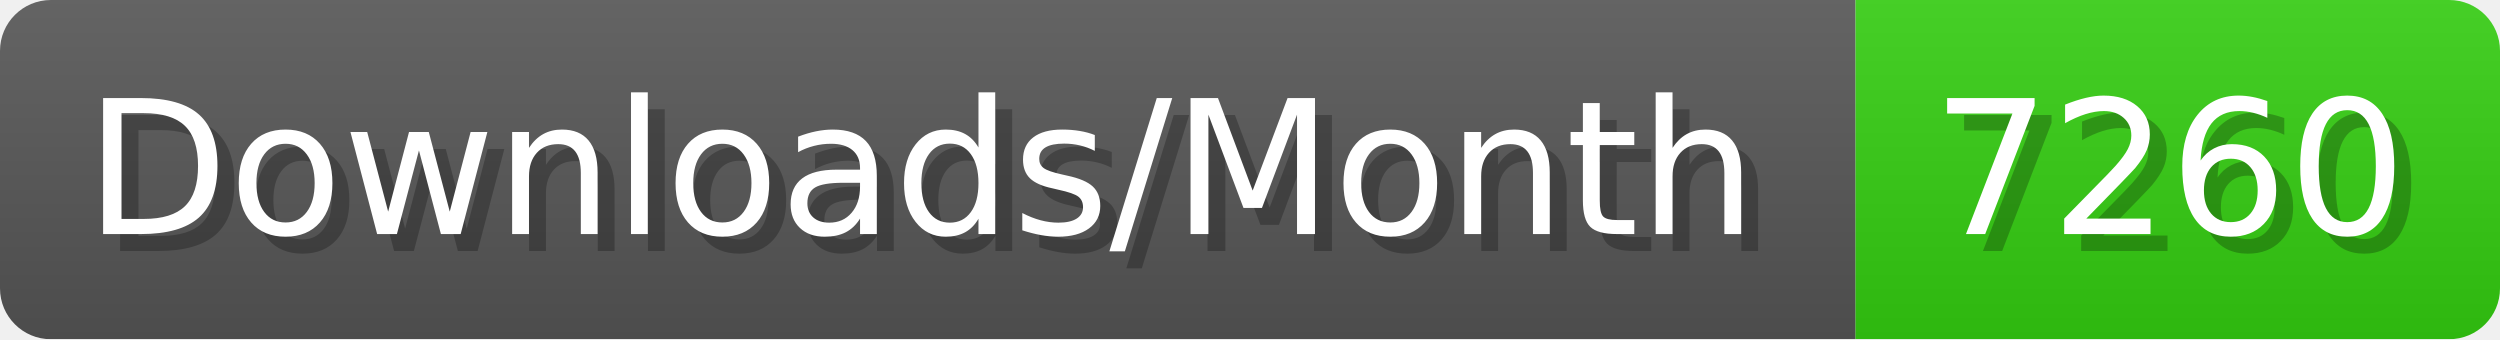
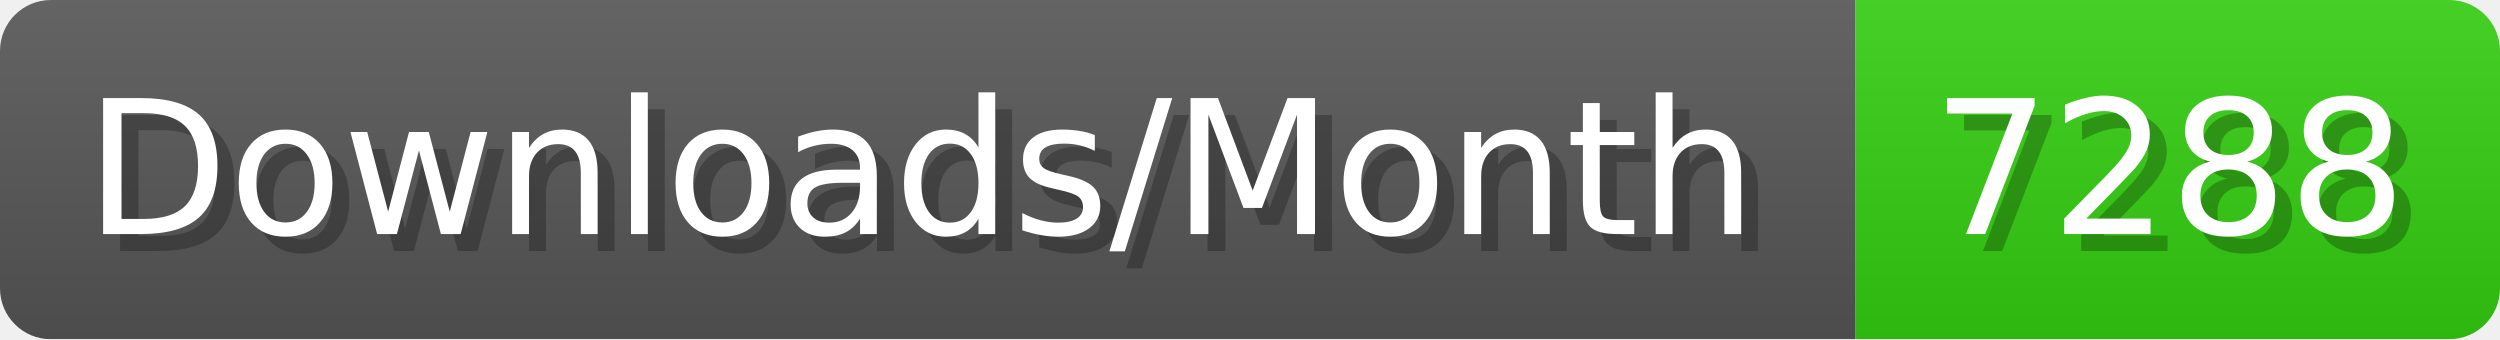
- <svg xmlns="http://www.w3.org/2000/svg" width="147.4" height="20" viewBox="0 0 1474 200" role="img" aria-label="Downloads/Month: 7260">
+ <svg xmlns="http://www.w3.org/2000/svg" width="147.4" height="20" viewBox="0 0 1474 200" role="img" aria-label="Downloads/Month: 7288">
  <linearGradient id="YlXUI" x2="0" y2="100%">
    <stop offset="0" stop-opacity=".1" stop-color="#EEE" />
    <stop offset="1" stop-opacity=".1" />
  </linearGradient>
  <mask id="JHhop">
    <rect width="1474" height="200" rx="30" fill="#FFF" />
  </mask>
  <g mask="url(#JHhop)">
    <rect width="1094" height="200" fill="#555" />
    <rect width="380" height="200" fill="#3C1" x="1094" />
    <rect width="1474" height="200" fill="url(#YlXUI)" />
  </g>
  <g aria-hidden="true" fill="#fff" text-anchor="start" font-family="Verdana,DejaVu Sans,sans-serif" font-size="110">
    <text x="60" y="148" textLength="994" fill="#000" opacity="0.25">Downloads/Month</text>
    <text x="50" y="138" textLength="994">Downloads/Month</text>
-     <text x="1149" y="148" textLength="280" fill="#000" opacity="0.25">7260</text>
-     <text x="1139" y="138" textLength="280">7260</text>
+     <text x="1149" y="148" textLength="280" fill="#000" opacity="0.25">7288</text>
+     <text x="1139" y="138" textLength="280">7288</text>
  </g>
</svg>
